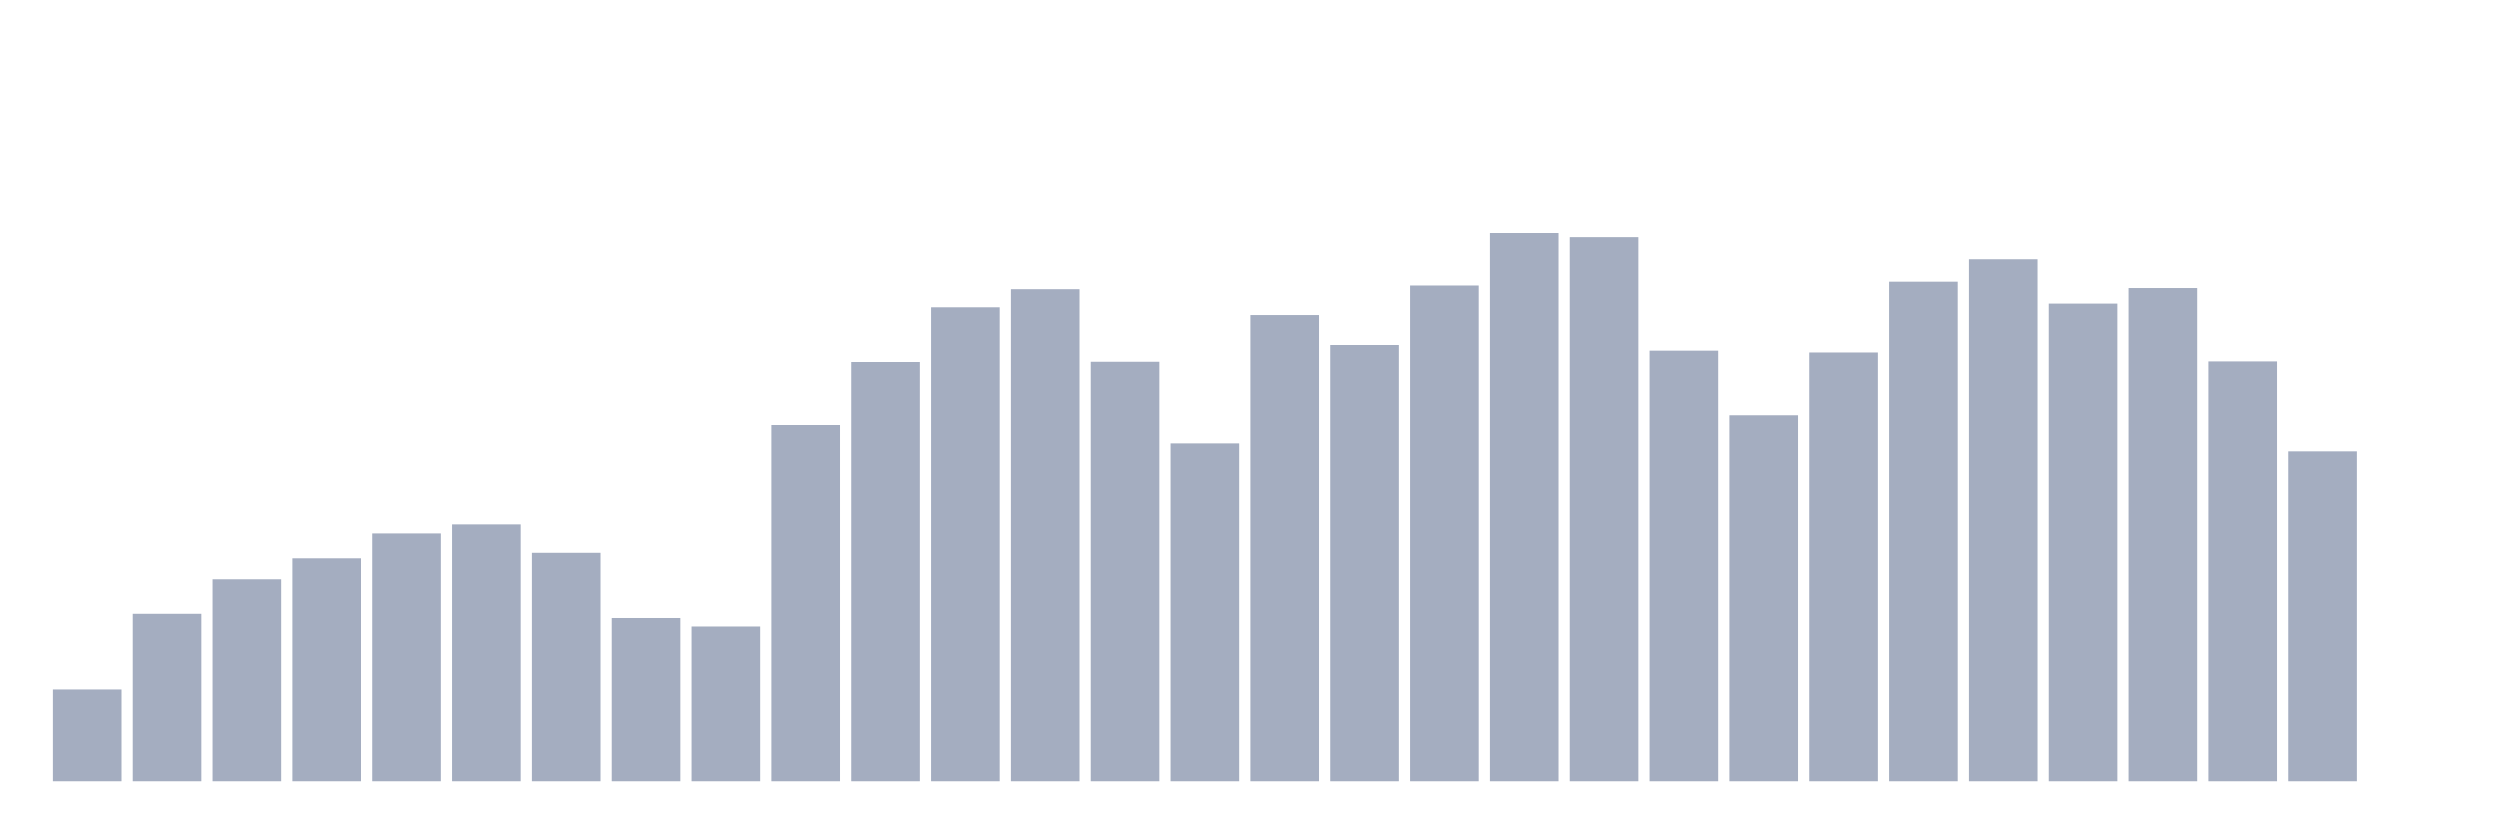
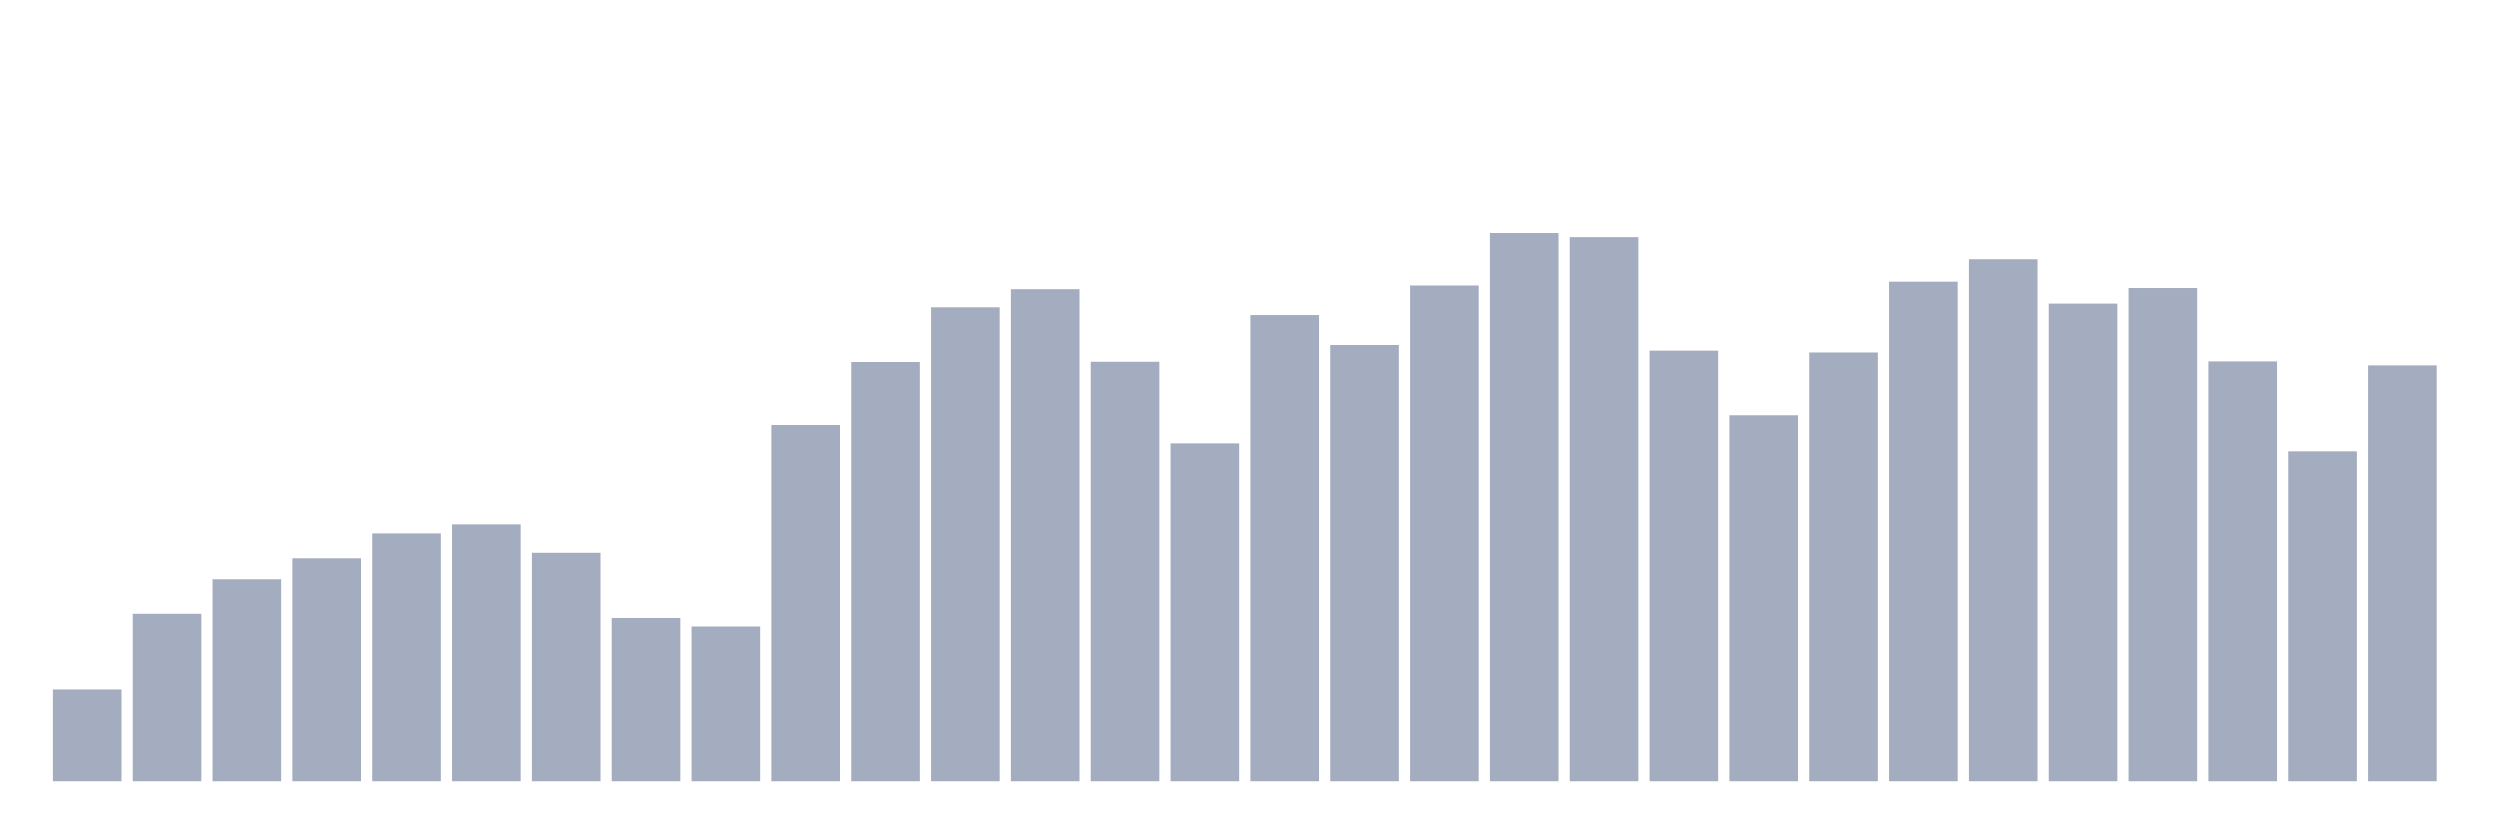
<svg xmlns="http://www.w3.org/2000/svg" viewBox="0 0 480 160">
  <g transform="translate(10,10)">
    <rect class="bar" x="0.153" width="13.175" y="122.376" height="17.624" fill="rgb(164,173,192)" />
    <rect class="bar" x="15.482" width="13.175" y="107.845" height="32.155" fill="rgb(164,173,192)" />
    <rect class="bar" x="30.81" width="13.175" y="101.219" height="38.781" fill="rgb(164,173,192)" />
    <rect class="bar" x="46.138" width="13.175" y="97.191" height="42.809" fill="rgb(164,173,192)" />
    <rect class="bar" x="61.466" width="13.175" y="92.414" height="47.586" fill="rgb(164,173,192)" />
    <rect class="bar" x="76.794" width="13.175" y="90.678" height="49.322" fill="rgb(164,173,192)" />
    <rect class="bar" x="92.123" width="13.175" y="96.135" height="43.865" fill="rgb(164,173,192)" />
    <rect class="bar" x="107.451" width="13.175" y="108.653" height="31.347" fill="rgb(164,173,192)" />
    <rect class="bar" x="122.779" width="13.175" y="110.285" height="29.715" fill="rgb(164,173,192)" />
    <rect class="bar" x="138.107" width="13.175" y="71.601" height="68.399" fill="rgb(164,173,192)" />
    <rect class="bar" x="153.436" width="13.175" y="59.503" height="80.497" fill="rgb(164,173,192)" />
    <rect class="bar" x="168.764" width="13.175" y="48.999" height="91.001" fill="rgb(164,173,192)" />
    <rect class="bar" x="184.092" width="13.175" y="45.525" height="94.475" fill="rgb(164,173,192)" />
    <rect class="bar" x="199.42" width="13.175" y="59.458" height="80.542" fill="rgb(164,173,192)" />
    <rect class="bar" x="214.748" width="13.175" y="75.128" height="64.872" fill="rgb(164,173,192)" />
    <rect class="bar" x="230.077" width="13.175" y="50.489" height="89.511" fill="rgb(164,173,192)" />
    <rect class="bar" x="245.405" width="13.175" y="56.239" height="83.761" fill="rgb(164,173,192)" />
    <rect class="bar" x="260.733" width="13.175" y="44.814" height="95.186" fill="rgb(164,173,192)" />
    <rect class="bar" x="276.061" width="13.175" y="34.737" height="105.263" fill="rgb(164,173,192)" />
    <rect class="bar" x="291.39" width="13.175" y="35.53" height="104.47" fill="rgb(164,173,192)" />
    <rect class="bar" x="306.718" width="13.175" y="57.324" height="82.676" fill="rgb(164,173,192)" />
    <rect class="bar" x="322.046" width="13.175" y="69.73" height="70.27" fill="rgb(164,173,192)" />
    <rect class="bar" x="337.374" width="13.175" y="57.676" height="82.324" fill="rgb(164,173,192)" />
    <rect class="bar" x="352.702" width="13.175" y="44.08" height="95.92" fill="rgb(164,173,192)" />
    <rect class="bar" x="368.031" width="13.175" y="39.775" height="100.225" fill="rgb(164,173,192)" />
    <rect class="bar" x="383.359" width="13.175" y="48.288" height="91.712" fill="rgb(164,173,192)" />
    <rect class="bar" x="398.687" width="13.175" y="45.301" height="94.699" fill="rgb(164,173,192)" />
    <rect class="bar" x="414.015" width="13.175" y="59.391" height="80.609" fill="rgb(164,173,192)" />
    <rect class="bar" x="429.344" width="13.175" y="76.655" height="63.345" fill="rgb(164,173,192)" />
-     <rect class="bar" x="444.672" width="13.175" y="140" height="0" fill="rgb(164,173,192)" />
+     <rect class="bar" x="444.672" width="13.175" y="60.154" height="79.846" fill="rgb(164,173,192)" />
  </g>
</svg>
